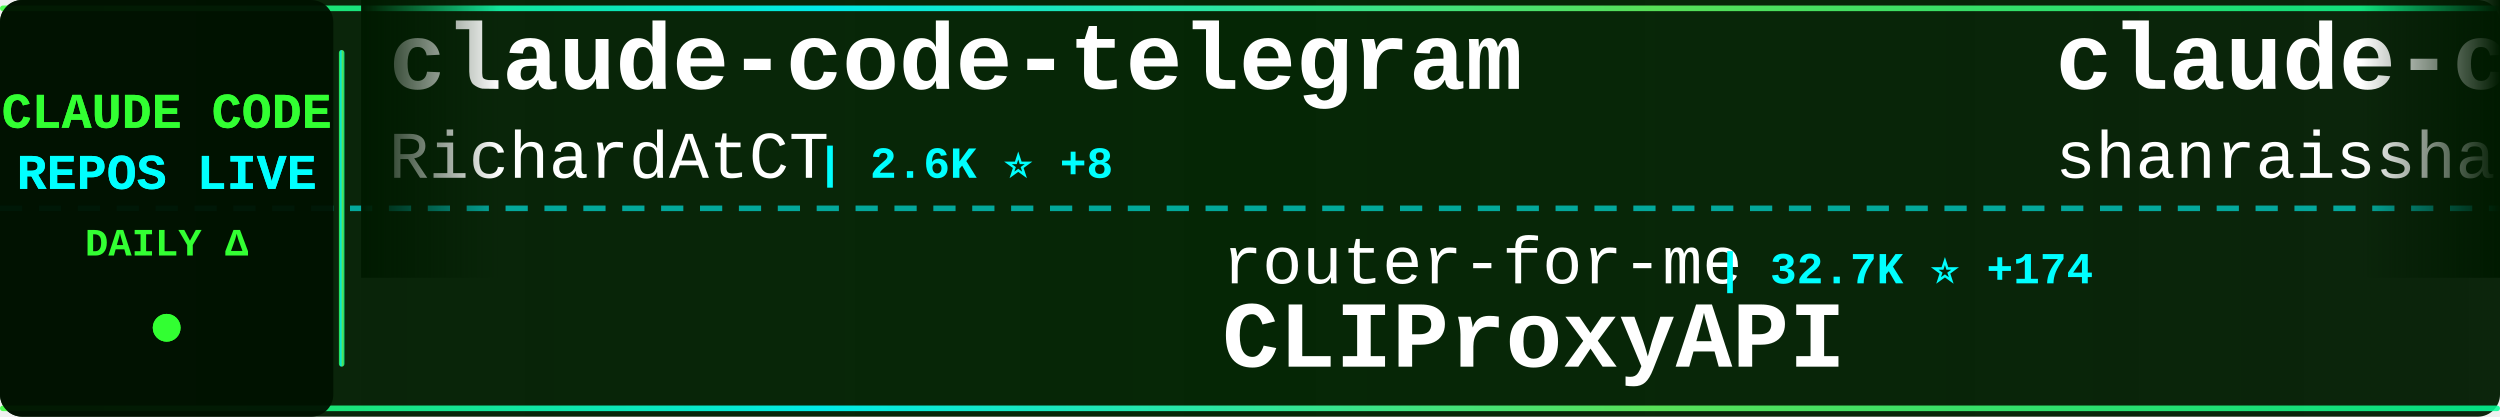
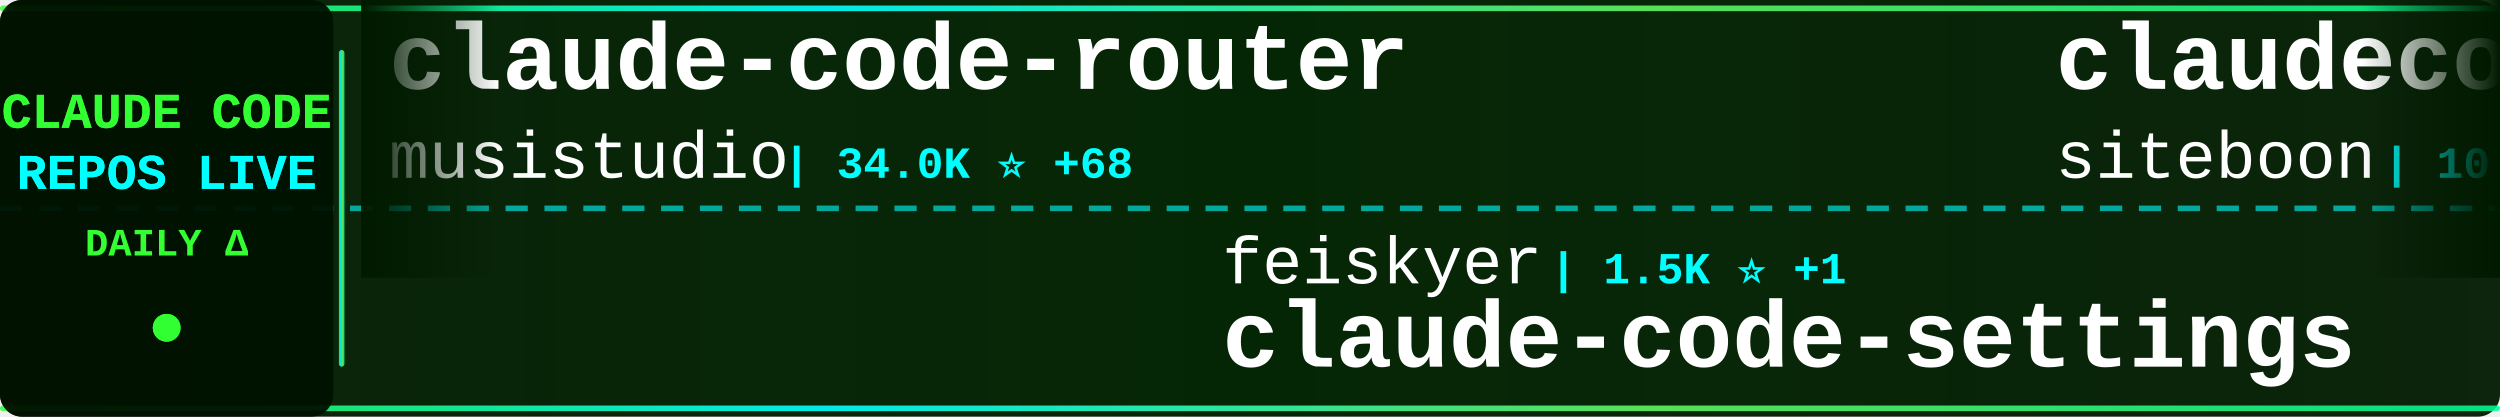
<svg xmlns="http://www.w3.org/2000/svg" width="900" height="150">
  <defs>
    <linearGradient id="tickerBg" x1="0%" y1="0%" x2="100%" y2="0%">
      <stop offset="0%" style="stop-color:#001a00;stop-opacity:0.95" />
      <stop offset="50%" style="stop-color:#002200;stop-opacity:0.98" />
      <stop offset="100%" style="stop-color:#001a00;stop-opacity:0.95" />
    </linearGradient>
    <linearGradient id="borderGrad" x1="0%" y1="0%" x2="100%" y2="0%">
      <stop offset="0%" style="stop-color:#33ff33;stop-opacity:0.85">
        <animate attributeName="stop-opacity" values="0.85;1;0.85" dur="2s" repeatCount="indefinite" />
      </stop>
      <stop offset="33%" style="stop-color:#00ffff;stop-opacity:0.9">
        <animate attributeName="stop-opacity" values="0.9;1;0.9" dur="2.2s" repeatCount="indefinite" />
      </stop>
      <stop offset="66%" style="stop-color:#66ff66;stop-opacity:0.85">
        <animate attributeName="stop-opacity" values="0.85;1;0.85" dur="1.8s" repeatCount="indefinite" />
      </stop>
      <stop offset="100%" style="stop-color:#00ff99;stop-opacity:0.85">
        <animate attributeName="stop-opacity" values="0.85;1;0.85" dur="2s" repeatCount="indefinite" />
      </stop>
    </linearGradient>
    <filter id="textGlow">
      <feGaussianBlur stdDeviation="0.1" result="coloredBlur" />
      <feMerge>
        <feMergeNode in="coloredBlur" />
        <feMergeNode in="SourceGraphic" />
      </feMerge>
    </filter>
    <filter id="metricGlow">
      <feGaussianBlur stdDeviation="0.2" result="coloredBlur" />
      <feMerge>
        <feMergeNode in="coloredBlur" />
        <feMergeNode in="SourceGraphic" />
      </feMerge>
    </filter>
    <linearGradient id="leftFade" x1="0%" y1="0%" x2="100%" y2="0%">
      <stop offset="0%" style="stop-color:#001a00;stop-opacity:1" />
      <stop offset="100%" style="stop-color:#001a00;stop-opacity:0" />
    </linearGradient>
    <linearGradient id="rightFade" x1="0%" y1="0%" x2="100%" y2="0%">
      <stop offset="0%" style="stop-color:#001a00;stop-opacity:0" />
      <stop offset="100%" style="stop-color:#001a00;stop-opacity:1" />
    </linearGradient>
  </defs>
  <rect width="900" height="150" fill="url(#tickerBg)" rx="8" />
  <rect x="0" y="2" width="900" height="2" fill="url(#borderGrad)" rx="1" />
  <rect x="0" y="146" width="900" height="2" fill="url(#borderGrad)" rx="1" />
  <line x1="0" y1="75" x2="900" y2="75" stroke="#00ffff" stroke-width="2" stroke-dasharray="8 6" opacity="0.6" />
  <rect x="0" y="0" width="120" height="150" fill="#001100" opacity="0.95" rx="8" />
  <text x="60" y="46" font-family="'Courier New', monospace" font-size="18" font-weight="bold" fill="#33ff33" text-anchor="middle" filter="url(#textGlow)">
    CLAUDE CODE
  </text>
  <text x="60" y="68" font-family="'Courier New', monospace" font-size="18" font-weight="bold" fill="#00ffff" text-anchor="middle" filter="url(#textGlow)">
    REPOS LIVE
  </text>
  <text x="60" y="92" font-family="'Courier New', monospace" font-size="14" font-weight="bold" fill="#33ff33" text-anchor="middle">
    DAILY Δ
  </text>
  <circle cx="60" cy="118" r="5" fill="#33ff33" filter="url(#metricGlow)">
    <animate attributeName="r" values="4;6;4" dur="1.5s" repeatCount="indefinite" />
    <animate attributeName="opacity" values="0.6;1;0.6" dur="1.5s" repeatCount="indefinite" />
  </circle>
  <rect x="122" y="18" width="2" height="114" fill="url(#borderGrad)" rx="1" />
  <clipPath id="tickerClip">
    <rect x="130" y="0" width="770" height="150" />
  </clipPath>
  <g clip-path="url(#tickerClip)">
    <g id="tickerItems">
      <animateTransform attributeName="transform" attributeType="XML" type="translate" from="0 0" to="-3000 0" dur="54s" repeatCount="indefinite" />
      <g transform="translate(0, 0)">
-         <text x="140" y="32" font-family="'Courier New', monospace" font-size="34" font-weight="bold" fill="#ffffff">claude-code-telegram</text>
-         <text x="140" y="64" font-family="'Courier New', monospace" font-size="24" font-weight="normal" fill="#ffffff" opacity="1.0">RichardAtCT</text>
-         <text x="294" y="64" font-family="'Courier New', monospace" font-size="16" font-weight="bold" fill="#00ffff"> | 2.6K ⭐ +8</text>
+         <text x="140" y="32" font-family="'Courier New', monospace" font-size="34" font-weight="bold" fill="#ffffff">claude-code-router</text>
+         <text x="140" y="64" font-family="'Courier New', monospace" font-size="24" font-weight="normal" fill="#ffffff" opacity="1.0">musistudio</text>
+         <text x="282" y="64" font-family="'Courier New', monospace" font-size="16" font-weight="bold" fill="#00ffff"> | 34.0K ⭐ +68</text>
      </g>
      <g transform="translate(300, 0)">
-         <text x="140" y="102" font-family="'Courier New', monospace" font-size="24" font-weight="normal" fill="#ffffff" opacity="1.0">router-for-me</text>
-         <text x="318" y="102" font-family="'Courier New', monospace" font-size="16" font-weight="bold" fill="#00ffff"> | 32.7K ⭐ +174</text>
-         <text x="140" y="132" font-family="'Courier New', monospace" font-size="34" font-weight="bold" fill="#ffffff">CLIProxyAPI</text>
+         <text x="140" y="102" font-family="'Courier New', monospace" font-size="24" font-weight="normal" fill="#ffffff" opacity="1.0">feiskyer</text>
+         <text x="258" y="102" font-family="'Courier New', monospace" font-size="16" font-weight="bold" fill="#00ffff"> | 1.5K ⭐ +1</text>
+         <text x="140" y="132" font-family="'Courier New', monospace" font-size="34" font-weight="bold" fill="#ffffff">claude-code-settings</text>
      </g>
      <g transform="translate(600, 0)">
-         <text x="140" y="32" font-family="'Courier New', monospace" font-size="34" font-weight="bold" fill="#ffffff">claude-code-best-practic...</text>
-         <text x="140" y="64" font-family="'Courier New', monospace" font-size="24" font-weight="normal" fill="#ffffff" opacity="1.0">shanraisshan</text>
-         <text x="306" y="64" font-family="'Courier New', monospace" font-size="16" font-weight="bold" fill="#00ffff"> | 53.0K ⭐ +188</text>
+         <text x="140" y="32" font-family="'Courier New', monospace" font-size="34" font-weight="bold" fill="#ffffff">claudecodeui</text>
+         <text x="140" y="64" font-family="'Courier New', monospace" font-size="24" font-weight="normal" fill="#ffffff" opacity="1.0">siteboon</text>
+         <text x="258" y="64" font-family="'Courier New', monospace" font-size="16" font-weight="bold" fill="#00ffff"> | 10.9K ⭐ +45</text>
      </g>
      <g transform="translate(900, 0)">
-         <text x="140" y="102" font-family="'Courier New', monospace" font-size="24" font-weight="normal" fill="#ffffff" opacity="1.0">Alishahryar1</text>
-         <text x="306" y="102" font-family="'Courier New', monospace" font-size="16" font-weight="bold" fill="#00ffff"> | 24.6K ⭐ +244</text>
-         <text x="140" y="132" font-family="'Courier New', monospace" font-size="34" font-weight="bold" fill="#ffffff">free-claude-code</text>
+         <text x="140" y="102" font-family="'Courier New', monospace" font-size="24" font-weight="normal" fill="#ffffff" opacity="1.0">wshobson</text>
+         <text x="258" y="102" font-family="'Courier New', monospace" font-size="16" font-weight="bold" fill="#00ffff"> | 35.4K ⭐ +74</text>
+         <text x="140" y="132" font-family="'Courier New', monospace" font-size="34" font-weight="bold" fill="#ffffff">agents</text>
      </g>
      <g transform="translate(1200, 0)">
-         <text x="140" y="32" font-family="'Courier New', monospace" font-size="34" font-weight="bold" fill="#ffffff">claude-task-master</text>
-         <text x="140" y="64" font-family="'Courier New', monospace" font-size="24" font-weight="normal" fill="#ffffff" opacity="1.0">eyaltoledano</text>
-         <text x="306" y="64" font-family="'Courier New', monospace" font-size="16" font-weight="bold" fill="#00ffff"> | 27.1K ⭐ +18</text>
+         <text x="140" y="32" font-family="'Courier New', monospace" font-size="34" font-weight="bold" fill="#ffffff">Claude-code</text>
+         <text x="140" y="64" font-family="'Courier New', monospace" font-size="24" font-weight="normal" fill="#ffffff" opacity="1.0">zstmfhy</text>
+         <text x="246" y="64" font-family="'Courier New', monospace" font-size="16" font-weight="bold" fill="#00ffff"> | 189 ⭐</text>
      </g>
      <g transform="translate(1500, 0)">
-         <text x="140" y="102" font-family="'Courier New', monospace" font-size="24" font-weight="normal" fill="#ffffff" opacity="1.0">VineeTagarwaL-code</text>
-         <text x="378" y="102" font-family="'Courier New', monospace" font-size="16" font-weight="bold" fill="#00ffff"> | 274 ⭐</text>
+         <text x="140" y="102" font-family="'Courier New', monospace" font-size="24" font-weight="normal" fill="#ffffff" opacity="1.0">mehmoodosman</text>
+         <text x="306" y="102" font-family="'Courier New', monospace" font-size="16" font-weight="bold" fill="#00ffff"> | 169 ⭐</text>
        <text x="140" y="132" font-family="'Courier New', monospace" font-size="34" font-weight="bold" fill="#ffffff">claude-code</text>
      </g>
      <g transform="translate(1800, 0)">
-         <text x="140" y="32" font-family="'Courier New', monospace" font-size="34" font-weight="bold" fill="#ffffff">claude-code-tips</text>
-         <text x="140" y="64" font-family="'Courier New', monospace" font-size="24" font-weight="normal" fill="#ffffff" opacity="1.0">ykdojo</text>
-         <text x="234" y="64" font-family="'Courier New', monospace" font-size="16" font-weight="bold" fill="#00ffff"> | 8.3K ⭐ +31</text>
+         <text x="140" y="32" font-family="'Courier New', monospace" font-size="34" font-weight="bold" fill="#ffffff">claude-code</text>
+         <text x="140" y="64" font-family="'Courier New', monospace" font-size="24" font-weight="normal" fill="#ffffff" opacity="1.0">chiragjoshi12</text>
+         <text x="318" y="64" font-family="'Courier New', monospace" font-size="16" font-weight="bold" fill="#00ffff"> | 201 ⭐</text>
      </g>
      <g transform="translate(2100, 0)">
-         <text x="140" y="102" font-family="'Courier New', monospace" font-size="24" font-weight="normal" fill="#ffffff" opacity="1.0">hangsman</text>
-         <text x="258" y="102" font-family="'Courier New', monospace" font-size="16" font-weight="bold" fill="#00ffff"> | 777 ⭐ +2</text>
-         <text x="140" y="132" font-family="'Courier New', monospace" font-size="34" font-weight="bold" fill="#ffffff">claude-code-source</text>
+         <text x="140" y="102" font-family="'Courier New', monospace" font-size="24" font-weight="normal" fill="#ffffff" opacity="1.0">repowise-dev</text>
+         <text x="306" y="102" font-family="'Courier New', monospace" font-size="16" font-weight="bold" fill="#00ffff"> | 1.0K ⭐ +2</text>
+         <text x="140" y="132" font-family="'Courier New', monospace" font-size="34" font-weight="bold" fill="#ffffff">claude-code-prompts</text>
      </g>
      <g transform="translate(2400, 0)">
-         <text x="140" y="32" font-family="'Courier New', monospace" font-size="34" font-weight="bold" fill="#ffffff">claude-coder</text>
-         <text x="140" y="64" font-family="'Courier New', monospace" font-size="24" font-weight="normal" fill="#ffffff" opacity="1.0">kodu-ai</text>
-         <text x="246" y="64" font-family="'Courier New', monospace" font-size="16" font-weight="bold" fill="#00ffff"> | 5.3K ⭐ +1</text>
+         <text x="140" y="32" font-family="'Courier New', monospace" font-size="34" font-weight="bold" fill="#ffffff">how-claude-code-works</text>
+         <text x="140" y="64" font-family="'Courier New', monospace" font-size="24" font-weight="normal" fill="#ffffff" opacity="1.0">Windy3f3f3f3f</text>
+         <text x="318" y="64" font-family="'Courier New', monospace" font-size="16" font-weight="bold" fill="#00ffff"> | 2.4K ⭐ +18</text>
      </g>
      <g transform="translate(2700, 0)">
-         <text x="140" y="102" font-family="'Courier New', monospace" font-size="24" font-weight="normal" fill="#ffffff" opacity="1.0">fazxes</text>
-         <text x="234" y="102" font-family="'Courier New', monospace" font-size="16" font-weight="bold" fill="#00ffff"> | 215 ⭐</text>
-         <text x="140" y="132" font-family="'Courier New', monospace" font-size="34" font-weight="bold" fill="#ffffff">Claude-code</text>
+         <text x="140" y="102" font-family="'Courier New', monospace" font-size="24" font-weight="normal" fill="#ffffff" opacity="1.0">pedrohcgs</text>
+         <text x="270" y="102" font-family="'Courier New', monospace" font-size="16" font-weight="bold" fill="#00ffff"> | 1.1K ⭐ +6</text>
+         <text x="140" y="132" font-family="'Courier New', monospace" font-size="34" font-weight="bold" fill="#ffffff">claude-code-my-workflow</text>
      </g>
      <g transform="translate(3000, 0)">
-         <text x="140" y="32" font-family="'Courier New', monospace" font-size="34" font-weight="bold" fill="#ffffff">claude-code-telegram</text>
-         <text x="140" y="64" font-family="'Courier New', monospace" font-size="24" font-weight="normal" fill="#ffffff" opacity="1.0">RichardAtCT</text>
-         <text x="294" y="64" font-family="'Courier New', monospace" font-size="16" font-weight="bold" fill="#00ffff"> | 2.6K ⭐ +8</text>
+         <text x="140" y="32" font-family="'Courier New', monospace" font-size="34" font-weight="bold" fill="#ffffff">claude-code-router</text>
+         <text x="140" y="64" font-family="'Courier New', monospace" font-size="24" font-weight="normal" fill="#ffffff" opacity="1.0">musistudio</text>
+         <text x="282" y="64" font-family="'Courier New', monospace" font-size="16" font-weight="bold" fill="#00ffff"> | 34.0K ⭐ +68</text>
      </g>
      <g transform="translate(3300, 0)">
-         <text x="140" y="102" font-family="'Courier New', monospace" font-size="24" font-weight="normal" fill="#ffffff" opacity="1.0">router-for-me</text>
-         <text x="318" y="102" font-family="'Courier New', monospace" font-size="16" font-weight="bold" fill="#00ffff"> | 32.7K ⭐ +174</text>
-         <text x="140" y="132" font-family="'Courier New', monospace" font-size="34" font-weight="bold" fill="#ffffff">CLIProxyAPI</text>
+         <text x="140" y="102" font-family="'Courier New', monospace" font-size="24" font-weight="normal" fill="#ffffff" opacity="1.0">feiskyer</text>
+         <text x="258" y="102" font-family="'Courier New', monospace" font-size="16" font-weight="bold" fill="#00ffff"> | 1.5K ⭐ +1</text>
+         <text x="140" y="132" font-family="'Courier New', monospace" font-size="34" font-weight="bold" fill="#ffffff">claude-code-settings</text>
      </g>
      <g transform="translate(3600, 0)">
-         <text x="140" y="32" font-family="'Courier New', monospace" font-size="34" font-weight="bold" fill="#ffffff">claude-code-best-practic...</text>
-         <text x="140" y="64" font-family="'Courier New', monospace" font-size="24" font-weight="normal" fill="#ffffff" opacity="1.0">shanraisshan</text>
-         <text x="306" y="64" font-family="'Courier New', monospace" font-size="16" font-weight="bold" fill="#00ffff"> | 53.0K ⭐ +188</text>
+         <text x="140" y="32" font-family="'Courier New', monospace" font-size="34" font-weight="bold" fill="#ffffff">claudecodeui</text>
+         <text x="140" y="64" font-family="'Courier New', monospace" font-size="24" font-weight="normal" fill="#ffffff" opacity="1.0">siteboon</text>
+         <text x="258" y="64" font-family="'Courier New', monospace" font-size="16" font-weight="bold" fill="#00ffff"> | 10.9K ⭐ +45</text>
      </g>
      <g transform="translate(3900, 0)">
-         <text x="140" y="102" font-family="'Courier New', monospace" font-size="24" font-weight="normal" fill="#ffffff" opacity="1.0">Alishahryar1</text>
-         <text x="306" y="102" font-family="'Courier New', monospace" font-size="16" font-weight="bold" fill="#00ffff"> | 24.6K ⭐ +244</text>
-         <text x="140" y="132" font-family="'Courier New', monospace" font-size="34" font-weight="bold" fill="#ffffff">free-claude-code</text>
+         <text x="140" y="102" font-family="'Courier New', monospace" font-size="24" font-weight="normal" fill="#ffffff" opacity="1.0">wshobson</text>
+         <text x="258" y="102" font-family="'Courier New', monospace" font-size="16" font-weight="bold" fill="#00ffff"> | 35.4K ⭐ +74</text>
+         <text x="140" y="132" font-family="'Courier New', monospace" font-size="34" font-weight="bold" fill="#ffffff">agents</text>
      </g>
    </g>
  </g>
  <rect x="130" y="0" width="50" height="100" fill="url(#leftFade)" />
  <rect x="850" y="0" width="50" height="100" fill="url(#rightFade)" />
</svg>
